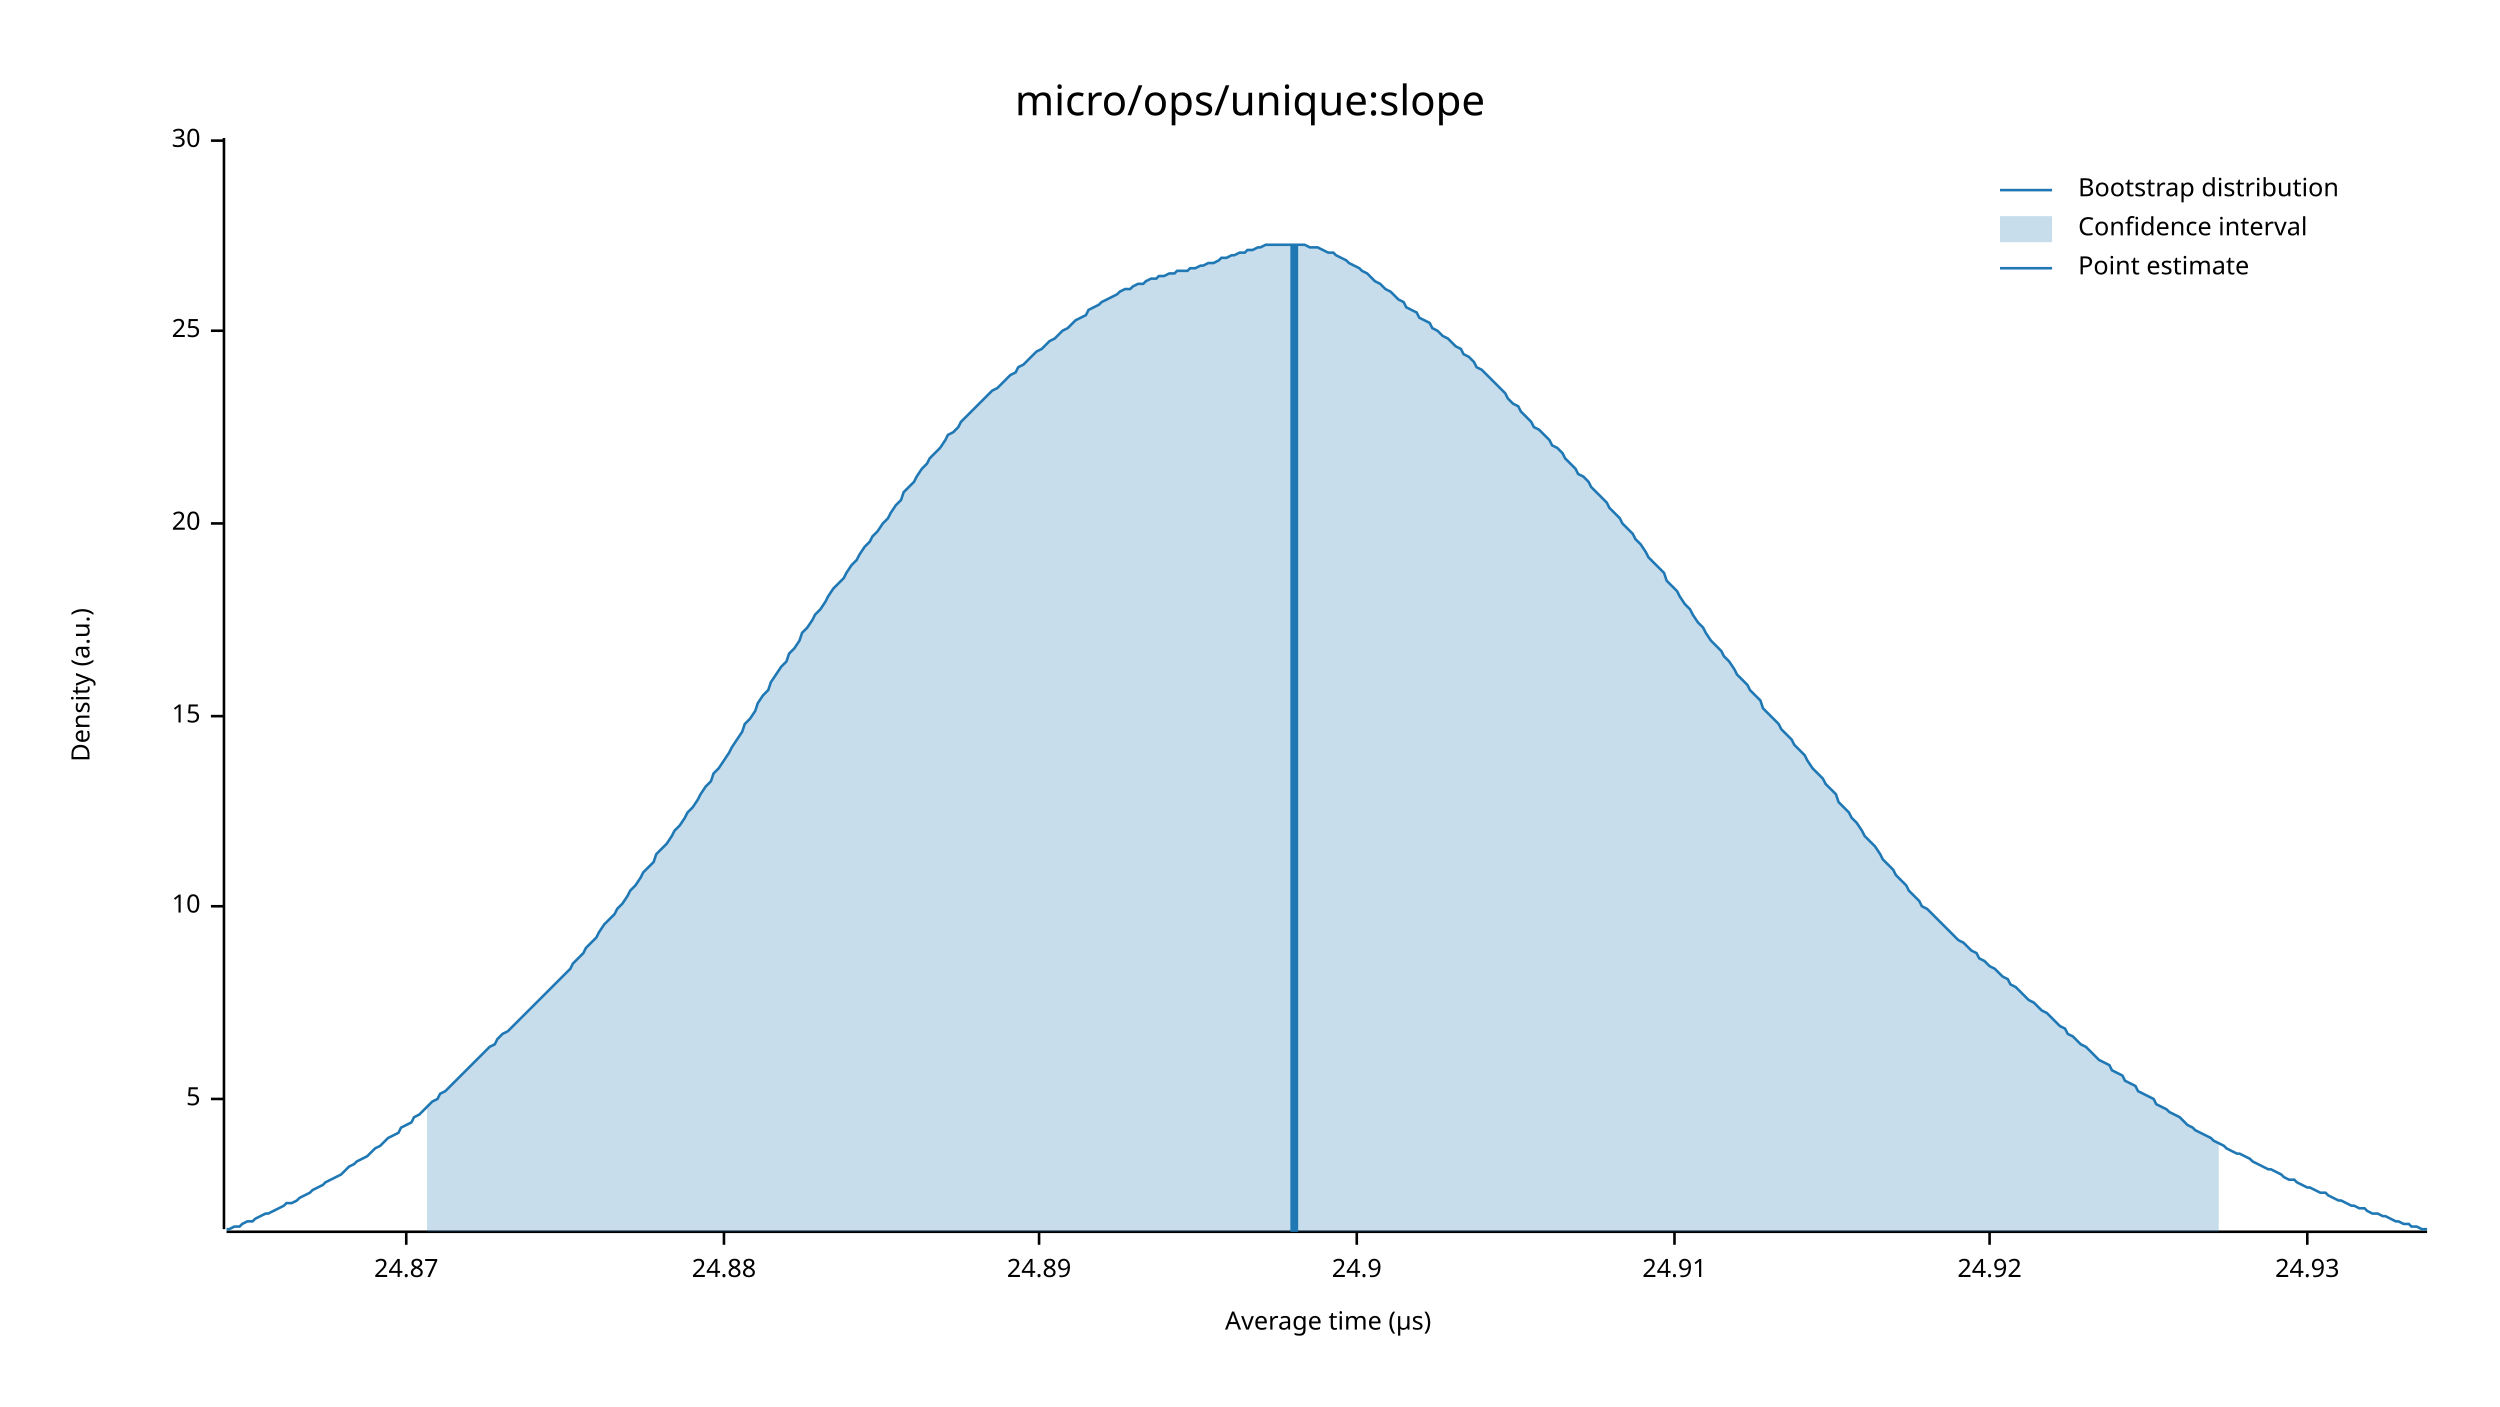
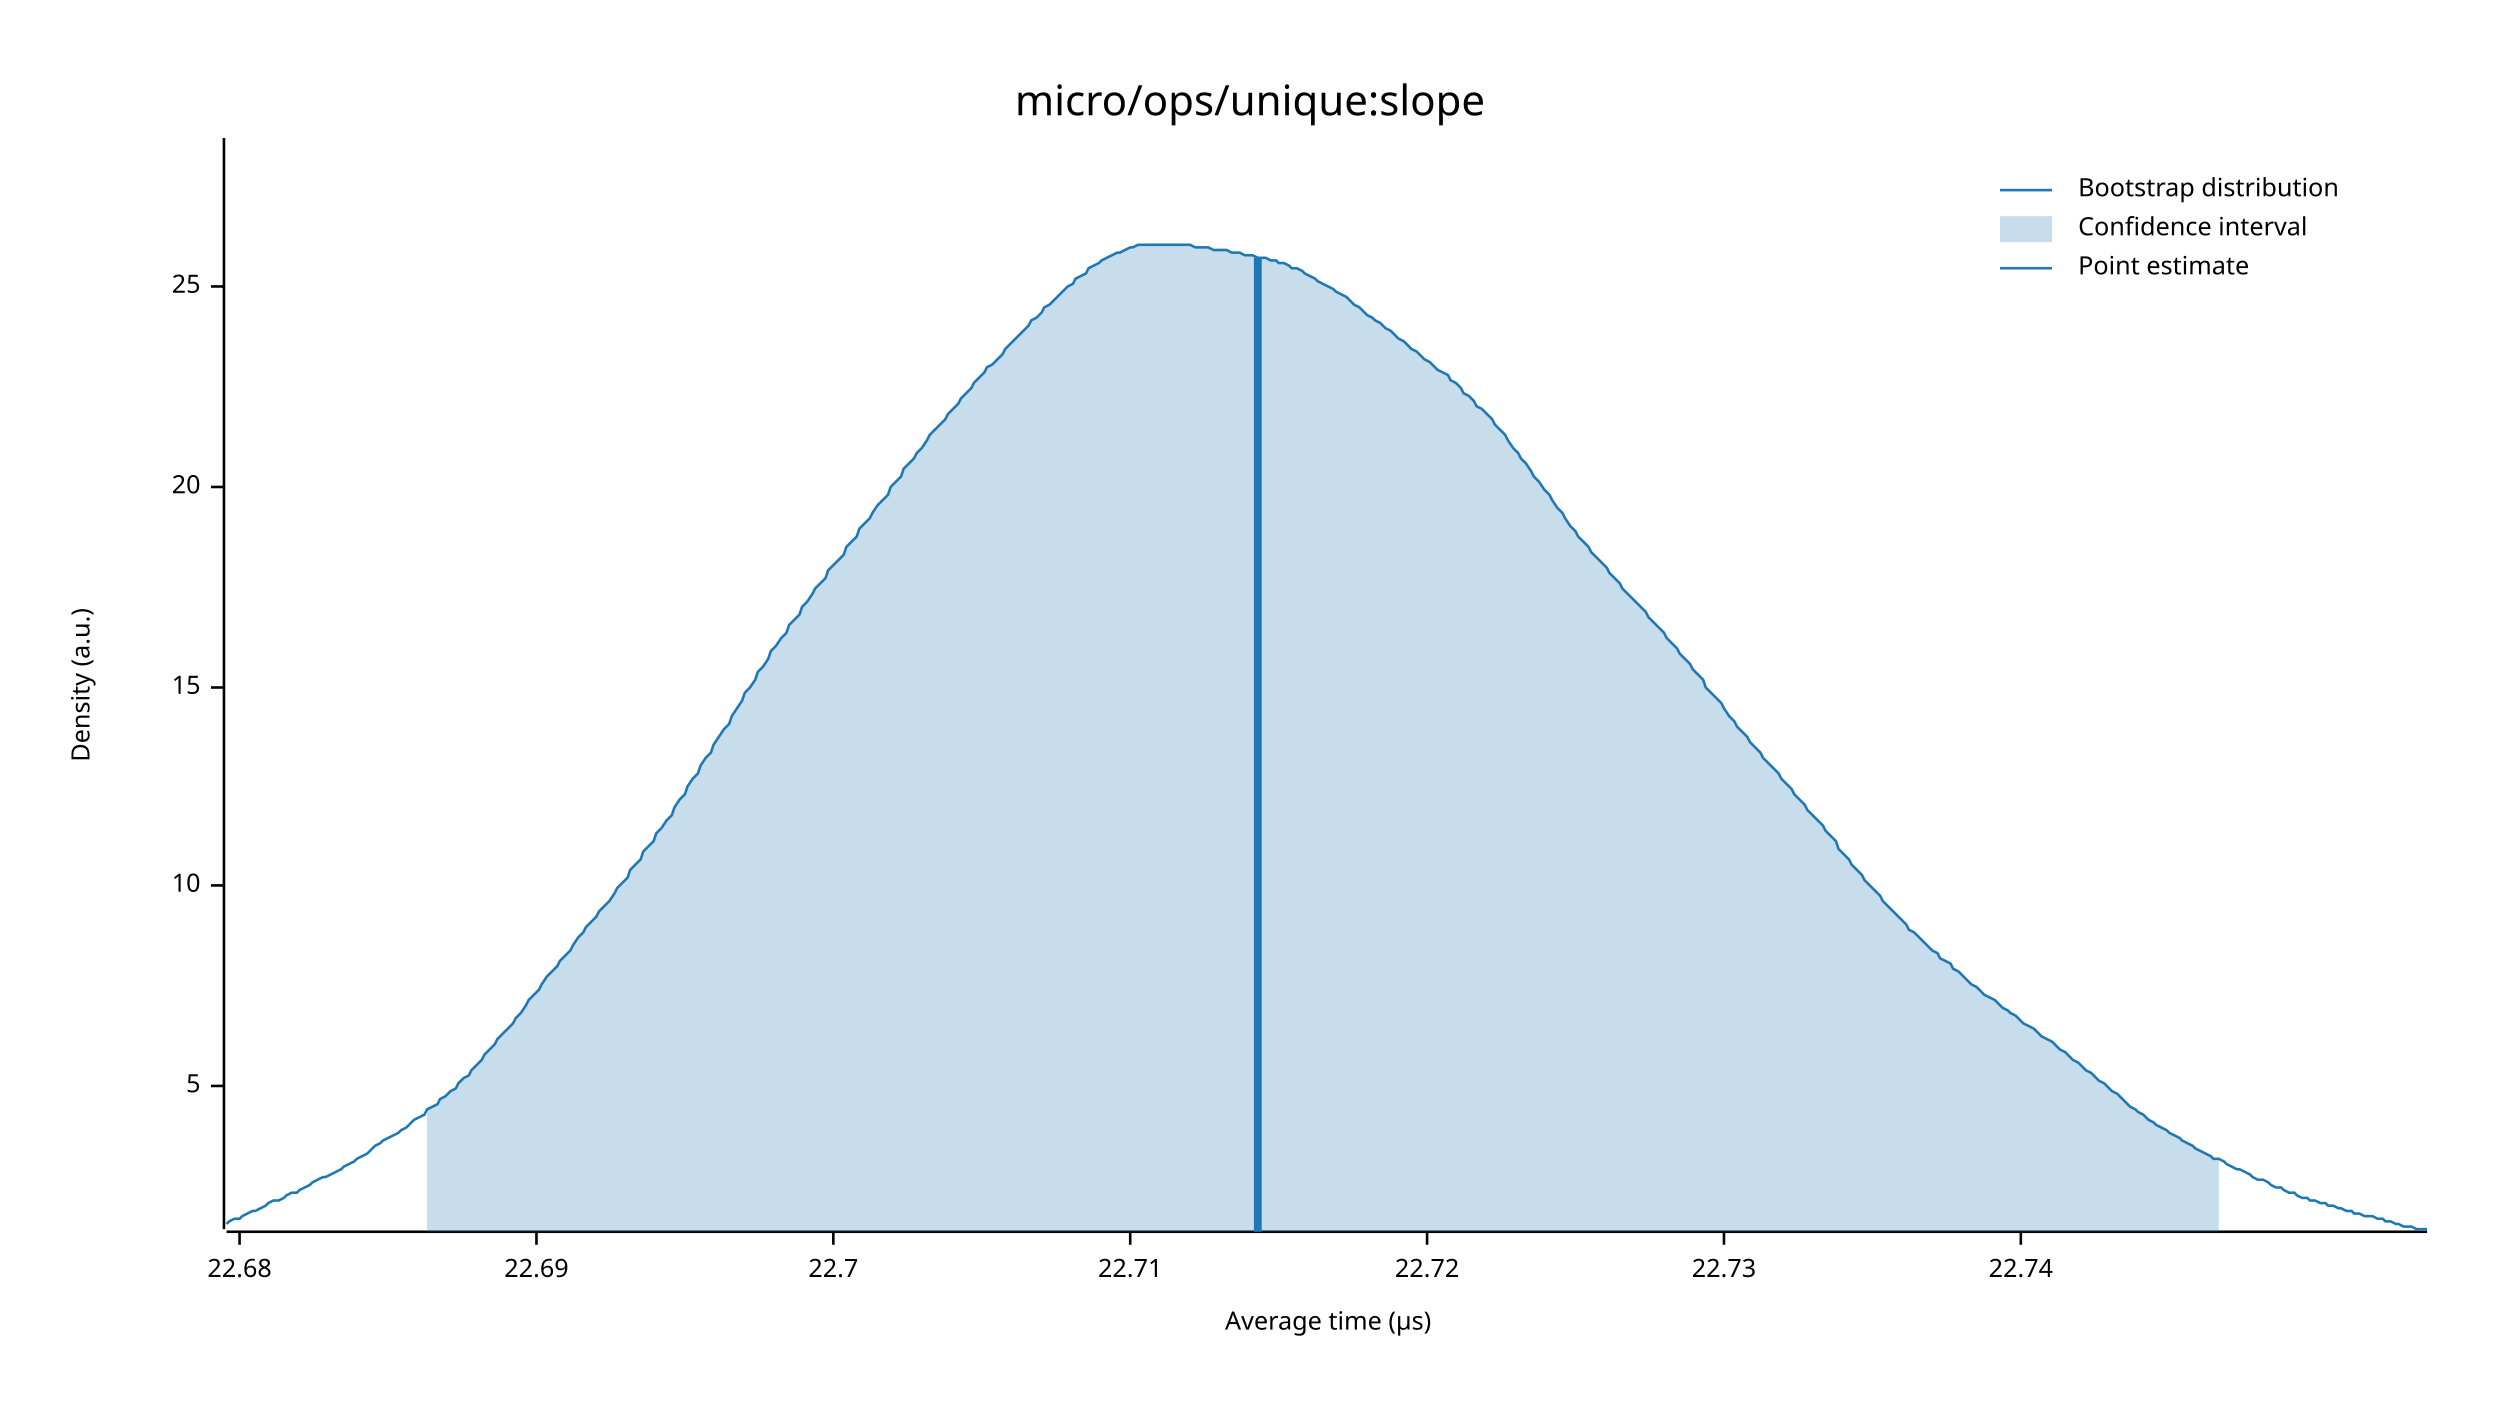
<svg xmlns="http://www.w3.org/2000/svg" width="960" height="540" viewBox="0 0 960 540">
  <text x="480" y="32" dy="0.76em" text-anchor="middle" font-family="sans-serif" font-size="16.129" opacity="1" fill="#000000">
micro/ops/unique:slope
</text>
  <text x="27" y="263" dy="0.76em" text-anchor="middle" font-family="sans-serif" font-size="9.677" opacity="1" fill="#000000" transform="rotate(270, 27, 263)">
Density (a.u.)
</text>
  <text x="510" y="513" dy="-0.5ex" text-anchor="middle" font-family="sans-serif" font-size="9.677" opacity="1" fill="#000000">
Average time (µs)
</text>
  <polyline fill="none" opacity="1" stroke="#000000" stroke-width="1" points="86,53 86,472 " />
-   <text x="77" y="422" dy="0.5ex" text-anchor="end" font-family="sans-serif" font-size="9.677" opacity="1" fill="#000000">
+   <text x="77" y="417" dy="0.5ex" text-anchor="end" font-family="sans-serif" font-size="9.677" opacity="1" fill="#000000">
5
</text>
-   <polyline fill="none" opacity="1" stroke="#000000" stroke-width="1" points="81,422 86,422 " />
-   <text x="77" y="348" dy="0.5ex" text-anchor="end" font-family="sans-serif" font-size="9.677" opacity="1" fill="#000000">
+   <polyline fill="none" opacity="1" stroke="#000000" stroke-width="1" points="81,417 86,417 " />
+   <text x="77" y="340" dy="0.5ex" text-anchor="end" font-family="sans-serif" font-size="9.677" opacity="1" fill="#000000">
10
</text>
-   <polyline fill="none" opacity="1" stroke="#000000" stroke-width="1" points="81,348 86,348 " />
-   <text x="77" y="275" dy="0.5ex" text-anchor="end" font-family="sans-serif" font-size="9.677" opacity="1" fill="#000000">
+   <polyline fill="none" opacity="1" stroke="#000000" stroke-width="1" points="81,340 86,340 " />
+   <text x="77" y="264" dy="0.5ex" text-anchor="end" font-family="sans-serif" font-size="9.677" opacity="1" fill="#000000">
15
</text>
-   <polyline fill="none" opacity="1" stroke="#000000" stroke-width="1" points="81,275 86,275 " />
-   <text x="77" y="201" dy="0.5ex" text-anchor="end" font-family="sans-serif" font-size="9.677" opacity="1" fill="#000000">
+   <polyline fill="none" opacity="1" stroke="#000000" stroke-width="1" points="81,264 86,264 " />
+   <text x="77" y="187" dy="0.5ex" text-anchor="end" font-family="sans-serif" font-size="9.677" opacity="1" fill="#000000">
20
</text>
-   <polyline fill="none" opacity="1" stroke="#000000" stroke-width="1" points="81,201 86,201 " />
-   <text x="77" y="127" dy="0.5ex" text-anchor="end" font-family="sans-serif" font-size="9.677" opacity="1" fill="#000000">
+   <polyline fill="none" opacity="1" stroke="#000000" stroke-width="1" points="81,187 86,187 " />
+   <text x="77" y="110" dy="0.5ex" text-anchor="end" font-family="sans-serif" font-size="9.677" opacity="1" fill="#000000">
25
</text>
-   <polyline fill="none" opacity="1" stroke="#000000" stroke-width="1" points="81,127 86,127 " />
-   <text x="77" y="54" dy="0.5ex" text-anchor="end" font-family="sans-serif" font-size="9.677" opacity="1" fill="#000000">
- 30
+   <polyline fill="none" opacity="1" stroke="#000000" stroke-width="1" points="81,110 86,110 " />
+   <polyline fill="none" opacity="1" stroke="#000000" stroke-width="1" points="87,473 932,473 " />
+   <text x="92" y="483" dy="0.76em" text-anchor="middle" font-family="sans-serif" font-size="9.677" opacity="1" fill="#000000">
+ 22.68
</text>
-   <polyline fill="none" opacity="1" stroke="#000000" stroke-width="1" points="81,54 86,54 " />
-   <polyline fill="none" opacity="1" stroke="#000000" stroke-width="1" points="87,473 932,473 " />
-   <text x="156" y="483" dy="0.76em" text-anchor="middle" font-family="sans-serif" font-size="9.677" opacity="1" fill="#000000">
- 24.87
+   <polyline fill="none" opacity="1" stroke="#000000" stroke-width="1" points="92,473 92,478 " />
+   <text x="206" y="483" dy="0.76em" text-anchor="middle" font-family="sans-serif" font-size="9.677" opacity="1" fill="#000000">
+ 22.69
</text>
-   <polyline fill="none" opacity="1" stroke="#000000" stroke-width="1" points="156,473 156,478 " />
-   <text x="278" y="483" dy="0.76em" text-anchor="middle" font-family="sans-serif" font-size="9.677" opacity="1" fill="#000000">
- 24.88
+   <polyline fill="none" opacity="1" stroke="#000000" stroke-width="1" points="206,473 206,478 " />
+   <text x="320" y="483" dy="0.76em" text-anchor="middle" font-family="sans-serif" font-size="9.677" opacity="1" fill="#000000">
+ 22.7
</text>
-   <polyline fill="none" opacity="1" stroke="#000000" stroke-width="1" points="278,473 278,478 " />
-   <text x="399" y="483" dy="0.76em" text-anchor="middle" font-family="sans-serif" font-size="9.677" opacity="1" fill="#000000">
- 24.89
+   <polyline fill="none" opacity="1" stroke="#000000" stroke-width="1" points="320,473 320,478 " />
+   <text x="434" y="483" dy="0.76em" text-anchor="middle" font-family="sans-serif" font-size="9.677" opacity="1" fill="#000000">
+ 22.71
</text>
-   <polyline fill="none" opacity="1" stroke="#000000" stroke-width="1" points="399,473 399,478 " />
-   <text x="521" y="483" dy="0.76em" text-anchor="middle" font-family="sans-serif" font-size="9.677" opacity="1" fill="#000000">
- 24.9
+   <polyline fill="none" opacity="1" stroke="#000000" stroke-width="1" points="434,473 434,478 " />
+   <text x="548" y="483" dy="0.76em" text-anchor="middle" font-family="sans-serif" font-size="9.677" opacity="1" fill="#000000">
+ 22.72
</text>
-   <polyline fill="none" opacity="1" stroke="#000000" stroke-width="1" points="521,473 521,478 " />
-   <text x="643" y="483" dy="0.76em" text-anchor="middle" font-family="sans-serif" font-size="9.677" opacity="1" fill="#000000">
- 24.91
+   <polyline fill="none" opacity="1" stroke="#000000" stroke-width="1" points="548,473 548,478 " />
+   <text x="662" y="483" dy="0.76em" text-anchor="middle" font-family="sans-serif" font-size="9.677" opacity="1" fill="#000000">
+ 22.73
</text>
-   <polyline fill="none" opacity="1" stroke="#000000" stroke-width="1" points="643,473 643,478 " />
-   <text x="764" y="483" dy="0.76em" text-anchor="middle" font-family="sans-serif" font-size="9.677" opacity="1" fill="#000000">
- 24.92
+   <polyline fill="none" opacity="1" stroke="#000000" stroke-width="1" points="662,473 662,478 " />
+   <text x="776" y="483" dy="0.76em" text-anchor="middle" font-family="sans-serif" font-size="9.677" opacity="1" fill="#000000">
+ 22.74
</text>
-   <polyline fill="none" opacity="1" stroke="#000000" stroke-width="1" points="764,473 764,478 " />
-   <text x="886" y="483" dy="0.76em" text-anchor="middle" font-family="sans-serif" font-size="9.677" opacity="1" fill="#000000">
- 24.93
- </text>
-   <polyline fill="none" opacity="1" stroke="#000000" stroke-width="1" points="886,473 886,478 " />
-   <polyline fill="none" opacity="1" stroke="#1F78B4" stroke-width="1" points="87,472 88,472 90,471 92,471 93,470 95,469 97,469 98,468 100,467 102,466 103,466 105,465 107,464 109,463 110,462 112,462 114,461 115,460 117,459 119,458 120,457 122,456 124,455 125,454 127,453 129,452 131,451 132,450 134,448 136,447 137,446 139,445 141,444 142,443 144,441 146,440 147,439 149,437 151,436 153,435 154,433 156,432 158,431 159,429 161,428 163,426 164,425 166,423 168,422 169,420 171,419 173,417 175,415 176,414 178,412 180,410 181,409 183,407 185,405 186,404 188,402 190,401 191,399 193,397 195,396 197,394 198,393 200,391 202,389 203,388 205,386 207,384 208,383 210,381 212,379 214,377 215,376 217,374 219,372 220,370 222,368 224,366 225,364 227,362 229,360 230,358 232,355 234,353 236,351 237,349 239,347 241,344 242,342 244,340 246,337 247,335 249,333 251,331 252,328 254,326 256,324 258,321 259,319 261,317 263,314 264,312 266,310 268,307 269,305 271,302 273,300 274,297 276,295 278,292 280,289 281,287 283,284 285,281 286,278 288,276 290,273 291,270 293,267 295,265 296,262 298,259 300,256 302,254 303,251 305,249 307,246 308,243 310,241 312,238 313,236 315,234 317,231 318,229 320,226 322,224 324,222 325,220 327,217 329,215 330,213 332,210 334,208 335,206 337,204 339,201 341,199 342,197 344,194 346,192 347,189 349,187 351,185 352,183 354,180 356,178 357,176 359,174 361,172 363,169 364,167 366,166 368,164 369,162 371,160 373,158 374,157 376,155 378,153 379,152 381,150 383,149 385,147 386,146 388,144 390,143 391,141 393,140 395,138 396,137 398,135 400,134 401,133 403,131 405,130 407,128 408,127 410,126 412,124 413,123 415,122 417,121 418,119 420,118 422,117 423,116 425,115 427,114 429,113 430,112 432,111 434,111 435,110 437,109 439,109 440,108 442,107 444,107 445,106 447,106 449,105 451,105 452,104 454,104 456,104 457,103 459,103 461,102 462,102 464,101 466,101 468,100 469,99 471,99 473,98 474,98 476,97 478,97 479,96 481,96 483,95 484,95 486,94 488,94 490,94 491,94 493,94 495,94 496,94 498,94 500,94 501,94 503,95 505,95 506,95 508,96 510,97 512,97 513,98 515,99 517,100 518,101 520,102 522,103 523,104 525,105 527,107 528,108 530,109 532,111 534,112 535,113 537,115 539,116 540,118 542,119 544,120 545,122 547,123 549,124 550,126 552,127 554,129 556,130 557,131 559,133 561,134 562,136 564,137 566,139 567,141 569,142 571,144 573,146 574,147 576,149 578,151 579,153 581,155 583,156 584,158 586,160 588,162 589,164 591,165 593,167 595,169 596,171 598,172 600,174 601,176 603,178 605,180 606,182 608,183 610,185 611,187 613,189 615,191 617,193 618,195 620,197 622,199 623,201 625,203 627,205 628,207 630,209 632,212 633,214 635,216 637,218 639,220 640,223 642,225 644,227 645,229 647,232 649,234 650,236 652,239 654,241 655,243 657,246 659,248 661,250 662,252 664,254 666,257 667,259 669,261 671,263 672,265 674,267 676,269 677,272 679,274 681,276 683,278 684,280 686,282 688,284 689,286 691,288 693,290 694,292 696,295 698,297 700,299 701,301 703,303 705,305 706,308 708,310 710,312 711,314 713,316 715,319 716,321 718,323 720,325 722,328 723,330 725,332 727,334 728,336 730,338 732,340 733,342 735,344 737,346 738,348 740,349 742,351 744,353 745,354 747,356 749,358 750,359 752,361 754,362 755,363 757,365 759,366 760,368 762,369 764,371 766,372 767,373 769,375 771,376 772,378 774,379 776,381 777,382 779,384 781,385 782,386 784,388 786,389 788,391 789,392 791,394 793,395 794,397 796,398 798,400 799,401 801,402 803,404 804,405 806,407 808,408 810,409 811,411 813,412 815,413 816,415 818,416 820,417 821,419 823,420 825,421 827,422 828,424 830,425 832,426 833,427 835,428 837,429 838,430 840,432 842,433 843,434 845,435 847,436 849,437 850,438 852,439 854,440 855,441 857,442 859,443 860,443 862,444 864,445 865,446 867,447 869,448 871,449 872,449 874,450 876,451 877,452 879,453 881,453 882,454 884,455 886,456 887,456 889,457 891,458 893,458 894,459 896,460 898,461 899,461 901,462 903,463 904,463 906,464 908,464 909,465 911,466 913,466 915,467 916,467 918,468 920,469 921,469 923,470 925,470 926,471 928,471 930,472 932,472 " />
-   <polygon opacity="0.25" fill="#1F78B4" points="164,425 166,423 168,422 169,420 171,419 173,417 175,415 176,414 178,412 180,410 181,409 183,407 185,405 186,404 188,402 190,401 191,399 193,397 195,396 197,394 198,393 200,391 202,389 203,388 205,386 207,384 208,383 210,381 212,379 214,377 215,376 217,374 219,372 220,370 222,368 224,366 225,364 227,362 229,360 230,358 232,355 234,353 236,351 237,349 239,347 241,344 242,342 244,340 246,337 247,335 249,333 251,331 252,328 254,326 256,324 258,321 259,319 261,317 263,314 264,312 266,310 268,307 269,305 271,302 273,300 274,297 276,295 278,292 280,289 281,287 283,284 285,281 286,278 288,276 290,273 291,270 293,267 295,265 296,262 298,259 300,256 302,254 303,251 305,249 307,246 308,243 310,241 312,238 313,236 315,234 317,231 318,229 320,226 322,224 324,222 325,220 327,217 329,215 330,213 332,210 334,208 335,206 337,204 339,201 341,199 342,197 344,194 346,192 347,189 349,187 351,185 352,183 354,180 356,178 357,176 359,174 361,172 363,169 364,167 366,166 368,164 369,162 371,160 373,158 374,157 376,155 378,153 379,152 381,150 383,149 385,147 386,146 388,144 390,143 391,141 393,140 395,138 396,137 398,135 400,134 401,133 403,131 405,130 407,128 408,127 410,126 412,124 413,123 415,122 417,121 418,119 420,118 422,117 423,116 425,115 427,114 429,113 430,112 432,111 434,111 435,110 437,109 439,109 440,108 442,107 444,107 445,106 447,106 449,105 451,105 452,104 454,104 456,104 457,103 459,103 461,102 462,102 464,101 466,101 468,100 469,99 471,99 473,98 474,98 476,97 478,97 479,96 481,96 483,95 484,95 486,94 488,94 490,94 491,94 493,94 495,94 496,94 498,94 500,94 501,94 503,95 505,95 506,95 508,96 510,97 512,97 513,98 515,99 517,100 518,101 520,102 522,103 523,104 525,105 527,107 528,108 530,109 532,111 534,112 535,113 537,115 539,116 540,118 542,119 544,120 545,122 547,123 549,124 550,126 552,127 554,129 556,130 557,131 559,133 561,134 562,136 564,137 566,139 567,141 569,142 571,144 573,146 574,147 576,149 578,151 579,153 581,155 583,156 584,158 586,160 588,162 589,164 591,165 593,167 595,169 596,171 598,172 600,174 601,176 603,178 605,180 606,182 608,183 610,185 611,187 613,189 615,191 617,193 618,195 620,197 622,199 623,201 625,203 627,205 628,207 630,209 632,212 633,214 635,216 637,218 639,220 640,223 642,225 644,227 645,229 647,232 649,234 650,236 652,239 654,241 655,243 657,246 659,248 661,250 662,252 664,254 666,257 667,259 669,261 671,263 672,265 674,267 676,269 677,272 679,274 681,276 683,278 684,280 686,282 688,284 689,286 691,288 693,290 694,292 696,295 698,297 700,299 701,301 703,303 705,305 706,308 708,310 710,312 711,314 713,316 715,319 716,321 718,323 720,325 722,328 723,330 725,332 727,334 728,336 730,338 732,340 733,342 735,344 737,346 738,348 740,349 742,351 744,353 745,354 747,356 749,358 750,359 752,361 754,362 755,363 757,365 759,366 760,368 762,369 764,371 766,372 767,373 769,375 771,376 772,378 774,379 776,381 777,382 779,384 781,385 782,386 784,388 786,389 788,391 789,392 791,394 793,395 794,397 796,398 798,400 799,401 801,402 803,404 804,405 806,407 808,408 810,409 811,411 813,412 815,413 816,415 818,416 820,417 821,419 823,420 825,421 827,422 828,424 830,425 832,426 833,427 835,428 837,429 838,430 840,432 842,433 843,434 845,435 847,436 849,437 850,438 852,439 852,473 164,473 " />
-   <polyline fill="none" opacity="1" stroke="#1F78B4" stroke-width="3" points="497,473 497,94 " />
+   <polyline fill="none" opacity="1" stroke="#000000" stroke-width="1" points="776,473 776,478 " />
+   <polyline fill="none" opacity="1" stroke="#1F78B4" stroke-width="1" points="87,470 88,469 90,468 92,468 93,467 95,466 97,465 98,465 100,464 102,463 103,462 105,461 107,461 109,460 110,459 112,458 114,458 115,457 117,456 119,455 120,454 122,453 124,452 125,452 127,451 129,450 131,449 132,448 134,447 136,446 137,445 139,444 141,443 142,442 144,440 146,439 147,438 149,437 151,436 153,435 154,434 156,433 158,431 159,430 161,429 163,428 164,426 166,425 168,424 169,422 171,421 173,419 175,418 176,416 178,414 180,413 181,411 183,409 185,407 186,405 188,403 190,401 191,399 193,397 195,395 197,393 198,391 200,389 202,386 203,384 205,382 207,380 208,378 210,375 212,373 214,371 215,369 217,367 219,365 220,363 222,360 224,358 225,356 227,354 229,352 230,350 232,348 234,346 236,343 237,341 239,339 241,337 242,334 244,332 246,330 247,327 249,325 251,323 252,320 254,318 256,315 258,313 259,310 261,307 263,305 264,302 266,299 268,297 269,294 271,291 273,289 274,286 276,283 278,280 280,278 281,275 283,272 285,269 286,266 288,264 290,261 291,258 293,256 295,253 296,250 298,248 300,245 302,243 303,240 305,238 307,236 308,233 310,231 312,228 313,226 315,224 317,222 318,219 320,217 322,215 324,213 325,210 327,208 329,206 330,203 332,201 334,199 335,197 337,194 339,192 341,190 342,187 344,185 346,183 347,180 349,178 351,176 352,174 354,172 356,169 357,167 359,165 361,163 363,161 364,159 366,157 368,155 369,153 371,151 373,149 374,147 376,145 378,143 379,141 381,140 383,138 385,136 386,134 388,132 390,130 391,129 393,127 395,125 396,123 398,122 400,120 401,118 403,117 405,115 407,113 408,112 410,110 412,109 413,107 415,106 417,105 418,103 420,102 422,101 423,100 425,99 427,98 429,97 430,97 432,96 434,95 435,95 437,94 439,94 440,94 442,94 444,94 445,94 447,94 449,94 451,94 452,94 454,94 456,94 457,94 459,95 461,95 462,95 464,95 466,96 468,96 469,96 471,96 473,97 474,97 476,97 478,98 479,98 481,98 483,99 484,99 486,99 488,100 490,100 491,101 493,101 495,102 496,103 498,103 500,104 501,105 503,106 505,107 506,108 508,109 510,110 512,111 513,112 515,113 517,114 518,115 520,117 522,118 523,119 525,121 527,122 528,123 530,124 532,126 534,127 535,128 537,130 539,131 540,132 542,134 544,135 545,136 547,138 549,139 550,140 552,142 554,143 556,144 557,146 559,147 561,149 562,151 564,152 566,154 567,156 569,157 571,159 573,161 574,163 576,165 578,167 579,169 581,172 583,174 584,176 586,178 588,181 589,183 591,185 593,188 595,190 596,192 598,195 600,197 601,199 603,202 605,204 606,206 608,208 610,210 611,212 613,214 615,216 617,218 618,220 620,222 622,224 623,226 625,228 627,230 628,231 630,233 632,235 633,237 635,239 637,241 639,243 640,245 642,247 644,249 645,251 647,253 649,255 650,257 652,259 654,261 655,264 657,266 659,268 661,270 662,272 664,275 666,277 667,279 669,281 671,283 672,285 674,287 676,289 677,291 679,293 681,295 683,297 684,299 686,301 688,303 689,305 691,307 693,309 694,311 696,313 698,315 700,317 701,319 703,321 705,323 706,326 708,328 710,330 711,332 713,334 715,336 716,338 718,340 720,342 722,344 723,346 725,348 727,350 728,351 730,353 732,355 733,357 735,358 737,360 738,361 740,363 742,365 744,366 745,368 747,369 749,370 750,372 752,373 754,375 755,376 757,378 759,379 760,380 762,382 764,383 766,384 767,385 769,387 771,388 772,389 774,390 776,392 777,393 779,394 781,395 782,396 784,398 786,399 788,400 789,401 791,403 793,404 794,405 796,407 798,408 799,409 801,411 803,412 804,413 806,415 808,416 810,418 811,419 813,420 815,422 816,423 818,425 820,426 821,427 823,428 825,430 827,431 828,432 830,433 832,434 833,435 835,436 837,437 838,438 840,439 842,440 843,441 845,442 847,443 849,444 850,445 852,445 854,446 855,447 857,448 859,449 860,449 862,450 864,451 865,452 867,453 869,453 871,454 872,455 874,456 876,456 877,457 879,458 881,458 882,459 884,460 886,460 887,461 889,461 891,462 893,462 894,463 896,463 898,464 899,464 901,465 903,465 904,466 906,466 908,467 909,467 911,467 913,468 915,468 916,469 918,469 920,470 921,470 923,471 925,471 926,471 928,472 930,472 932,472 " />
+   <polygon opacity="0.25" fill="#1F78B4" points="164,426 166,425 168,424 169,422 171,421 173,419 175,418 176,416 178,414 180,413 181,411 183,409 185,407 186,405 188,403 190,401 191,399 193,397 195,395 197,393 198,391 200,389 202,386 203,384 205,382 207,380 208,378 210,375 212,373 214,371 215,369 217,367 219,365 220,363 222,360 224,358 225,356 227,354 229,352 230,350 232,348 234,346 236,343 237,341 239,339 241,337 242,334 244,332 246,330 247,327 249,325 251,323 252,320 254,318 256,315 258,313 259,310 261,307 263,305 264,302 266,299 268,297 269,294 271,291 273,289 274,286 276,283 278,280 280,278 281,275 283,272 285,269 286,266 288,264 290,261 291,258 293,256 295,253 296,250 298,248 300,245 302,243 303,240 305,238 307,236 308,233 310,231 312,228 313,226 315,224 317,222 318,219 320,217 322,215 324,213 325,210 327,208 329,206 330,203 332,201 334,199 335,197 337,194 339,192 341,190 342,187 344,185 346,183 347,180 349,178 351,176 352,174 354,172 356,169 357,167 359,165 361,163 363,161 364,159 366,157 368,155 369,153 371,151 373,149 374,147 376,145 378,143 379,141 381,140 383,138 385,136 386,134 388,132 390,130 391,129 393,127 395,125 396,123 398,122 400,120 401,118 403,117 405,115 407,113 408,112 410,110 412,109 413,107 415,106 417,105 418,103 420,102 422,101 423,100 425,99 427,98 429,97 430,97 432,96 434,95 435,95 437,94 439,94 440,94 442,94 444,94 445,94 447,94 449,94 451,94 452,94 454,94 456,94 457,94 459,95 461,95 462,95 464,95 466,96 468,96 469,96 471,96 473,97 474,97 476,97 478,98 479,98 481,98 483,99 484,99 486,99 488,100 490,100 491,101 493,101 495,102 496,103 498,103 500,104 501,105 503,106 505,107 506,108 508,109 510,110 512,111 513,112 515,113 517,114 518,115 520,117 522,118 523,119 525,121 527,122 528,123 530,124 532,126 534,127 535,128 537,130 539,131 540,132 542,134 544,135 545,136 547,138 549,139 550,140 552,142 554,143 556,144 557,146 559,147 561,149 562,151 564,152 566,154 567,156 569,157 571,159 573,161 574,163 576,165 578,167 579,169 581,172 583,174 584,176 586,178 588,181 589,183 591,185 593,188 595,190 596,192 598,195 600,197 601,199 603,202 605,204 606,206 608,208 610,210 611,212 613,214 615,216 617,218 618,220 620,222 622,224 623,226 625,228 627,230 628,231 630,233 632,235 633,237 635,239 637,241 639,243 640,245 642,247 644,249 645,251 647,253 649,255 650,257 652,259 654,261 655,264 657,266 659,268 661,270 662,272 664,275 666,277 667,279 669,281 671,283 672,285 674,287 676,289 677,291 679,293 681,295 683,297 684,299 686,301 688,303 689,305 691,307 693,309 694,311 696,313 698,315 700,317 701,319 703,321 705,323 706,326 708,328 710,330 711,332 713,334 715,336 716,338 718,340 720,342 722,344 723,346 725,348 727,350 728,351 730,353 732,355 733,357 735,358 737,360 738,361 740,363 742,365 744,366 745,368 747,369 749,370 750,372 752,373 754,375 755,376 757,378 759,379 760,380 762,382 764,383 766,384 767,385 769,387 771,388 772,389 774,390 776,392 777,393 779,394 781,395 782,396 784,398 786,399 788,400 789,401 791,403 793,404 794,405 796,407 798,408 799,409 801,411 803,412 804,413 806,415 808,416 810,418 811,419 813,420 815,422 816,423 818,425 820,426 821,427 823,428 825,430 827,431 828,432 830,433 832,434 833,435 835,436 837,437 838,438 840,439 842,440 843,441 845,442 847,443 849,444 850,445 852,445 852,473 164,473 " />
+   <polyline fill="none" opacity="1" stroke="#1F78B4" stroke-width="3" points="483,473 483,99 " />
  <text x="798" y="68" dy="0.76em" text-anchor="start" font-family="sans-serif" font-size="9.677" opacity="1" fill="#000000">
Bootstrap distribution
</text>
  <text x="798" y="83" dy="0.76em" text-anchor="start" font-family="sans-serif" font-size="9.677" opacity="1" fill="#000000">
Confidence interval
</text>
  <text x="798" y="98" dy="0.76em" text-anchor="start" font-family="sans-serif" font-size="9.677" opacity="1" fill="#000000">
Point estimate
</text>
  <polyline fill="none" opacity="1" stroke="#1F78B4" stroke-width="1" points="768,73 788,73 " />
  <rect x="768" y="83" width="20" height="10" opacity="0.25" fill="#1F78B4" stroke="none" />
  <polyline fill="none" opacity="1" stroke="#1F78B4" stroke-width="1" points="768,103 788,103 " />
</svg>
